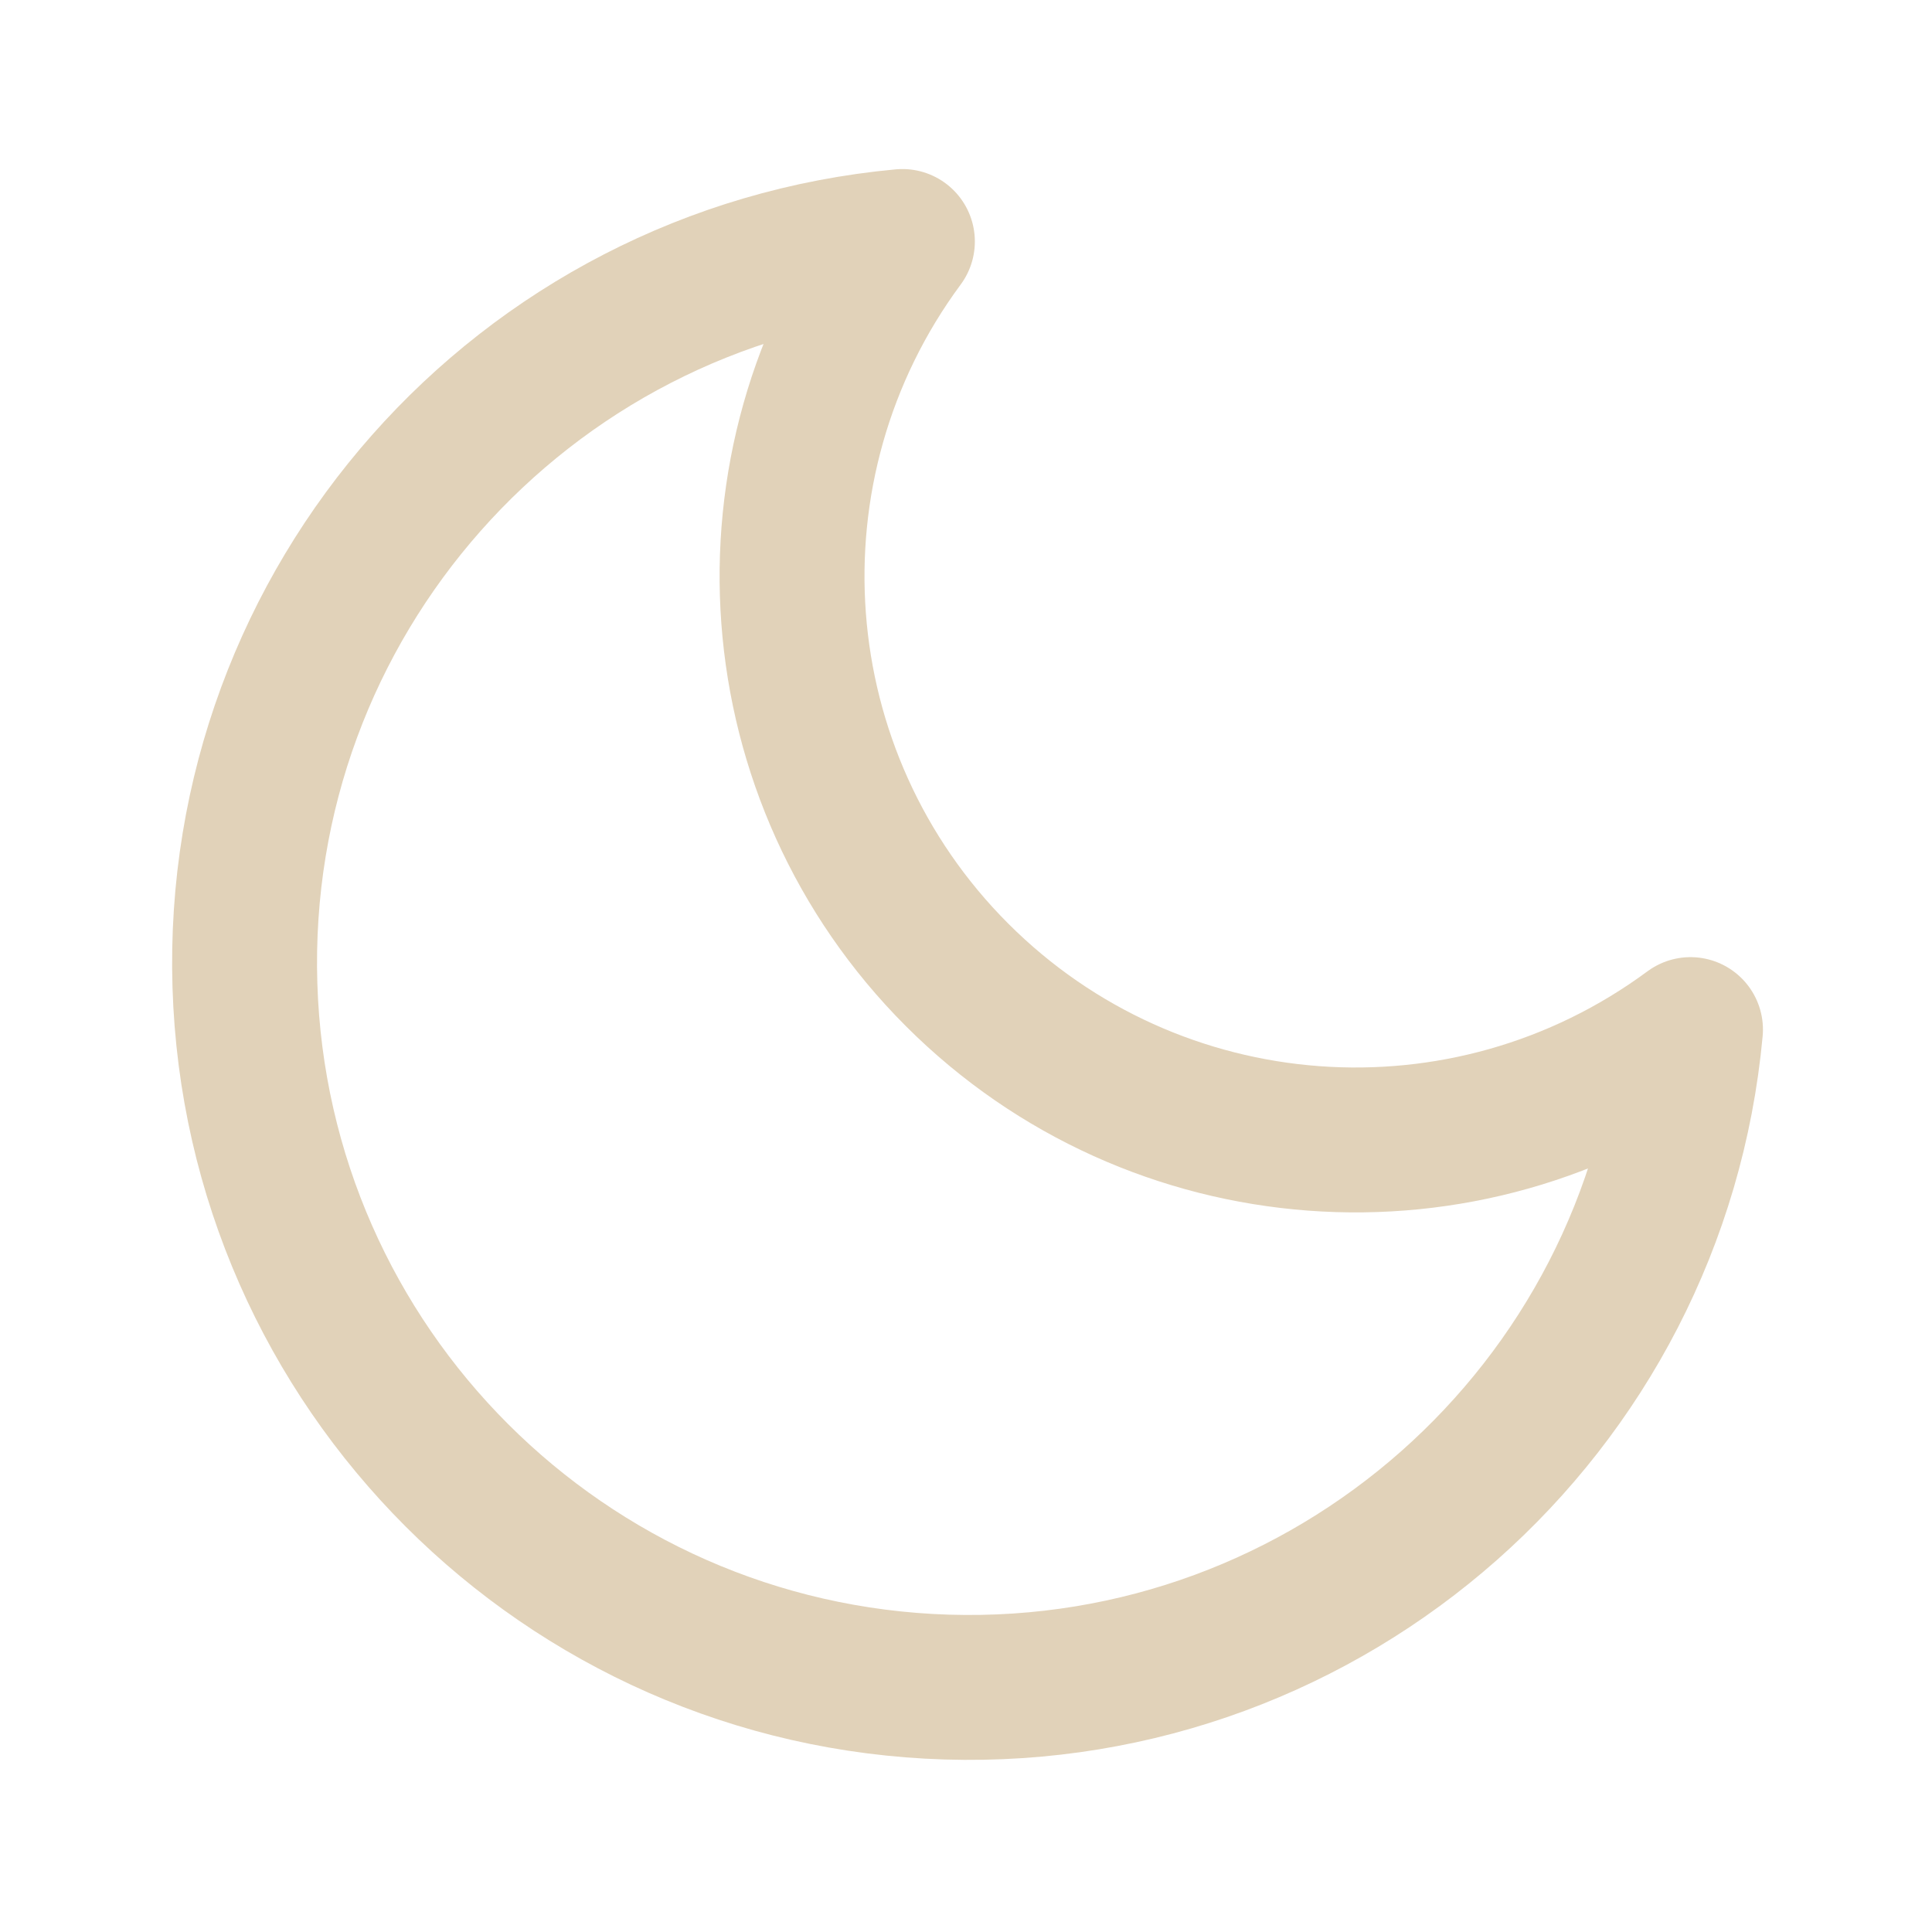
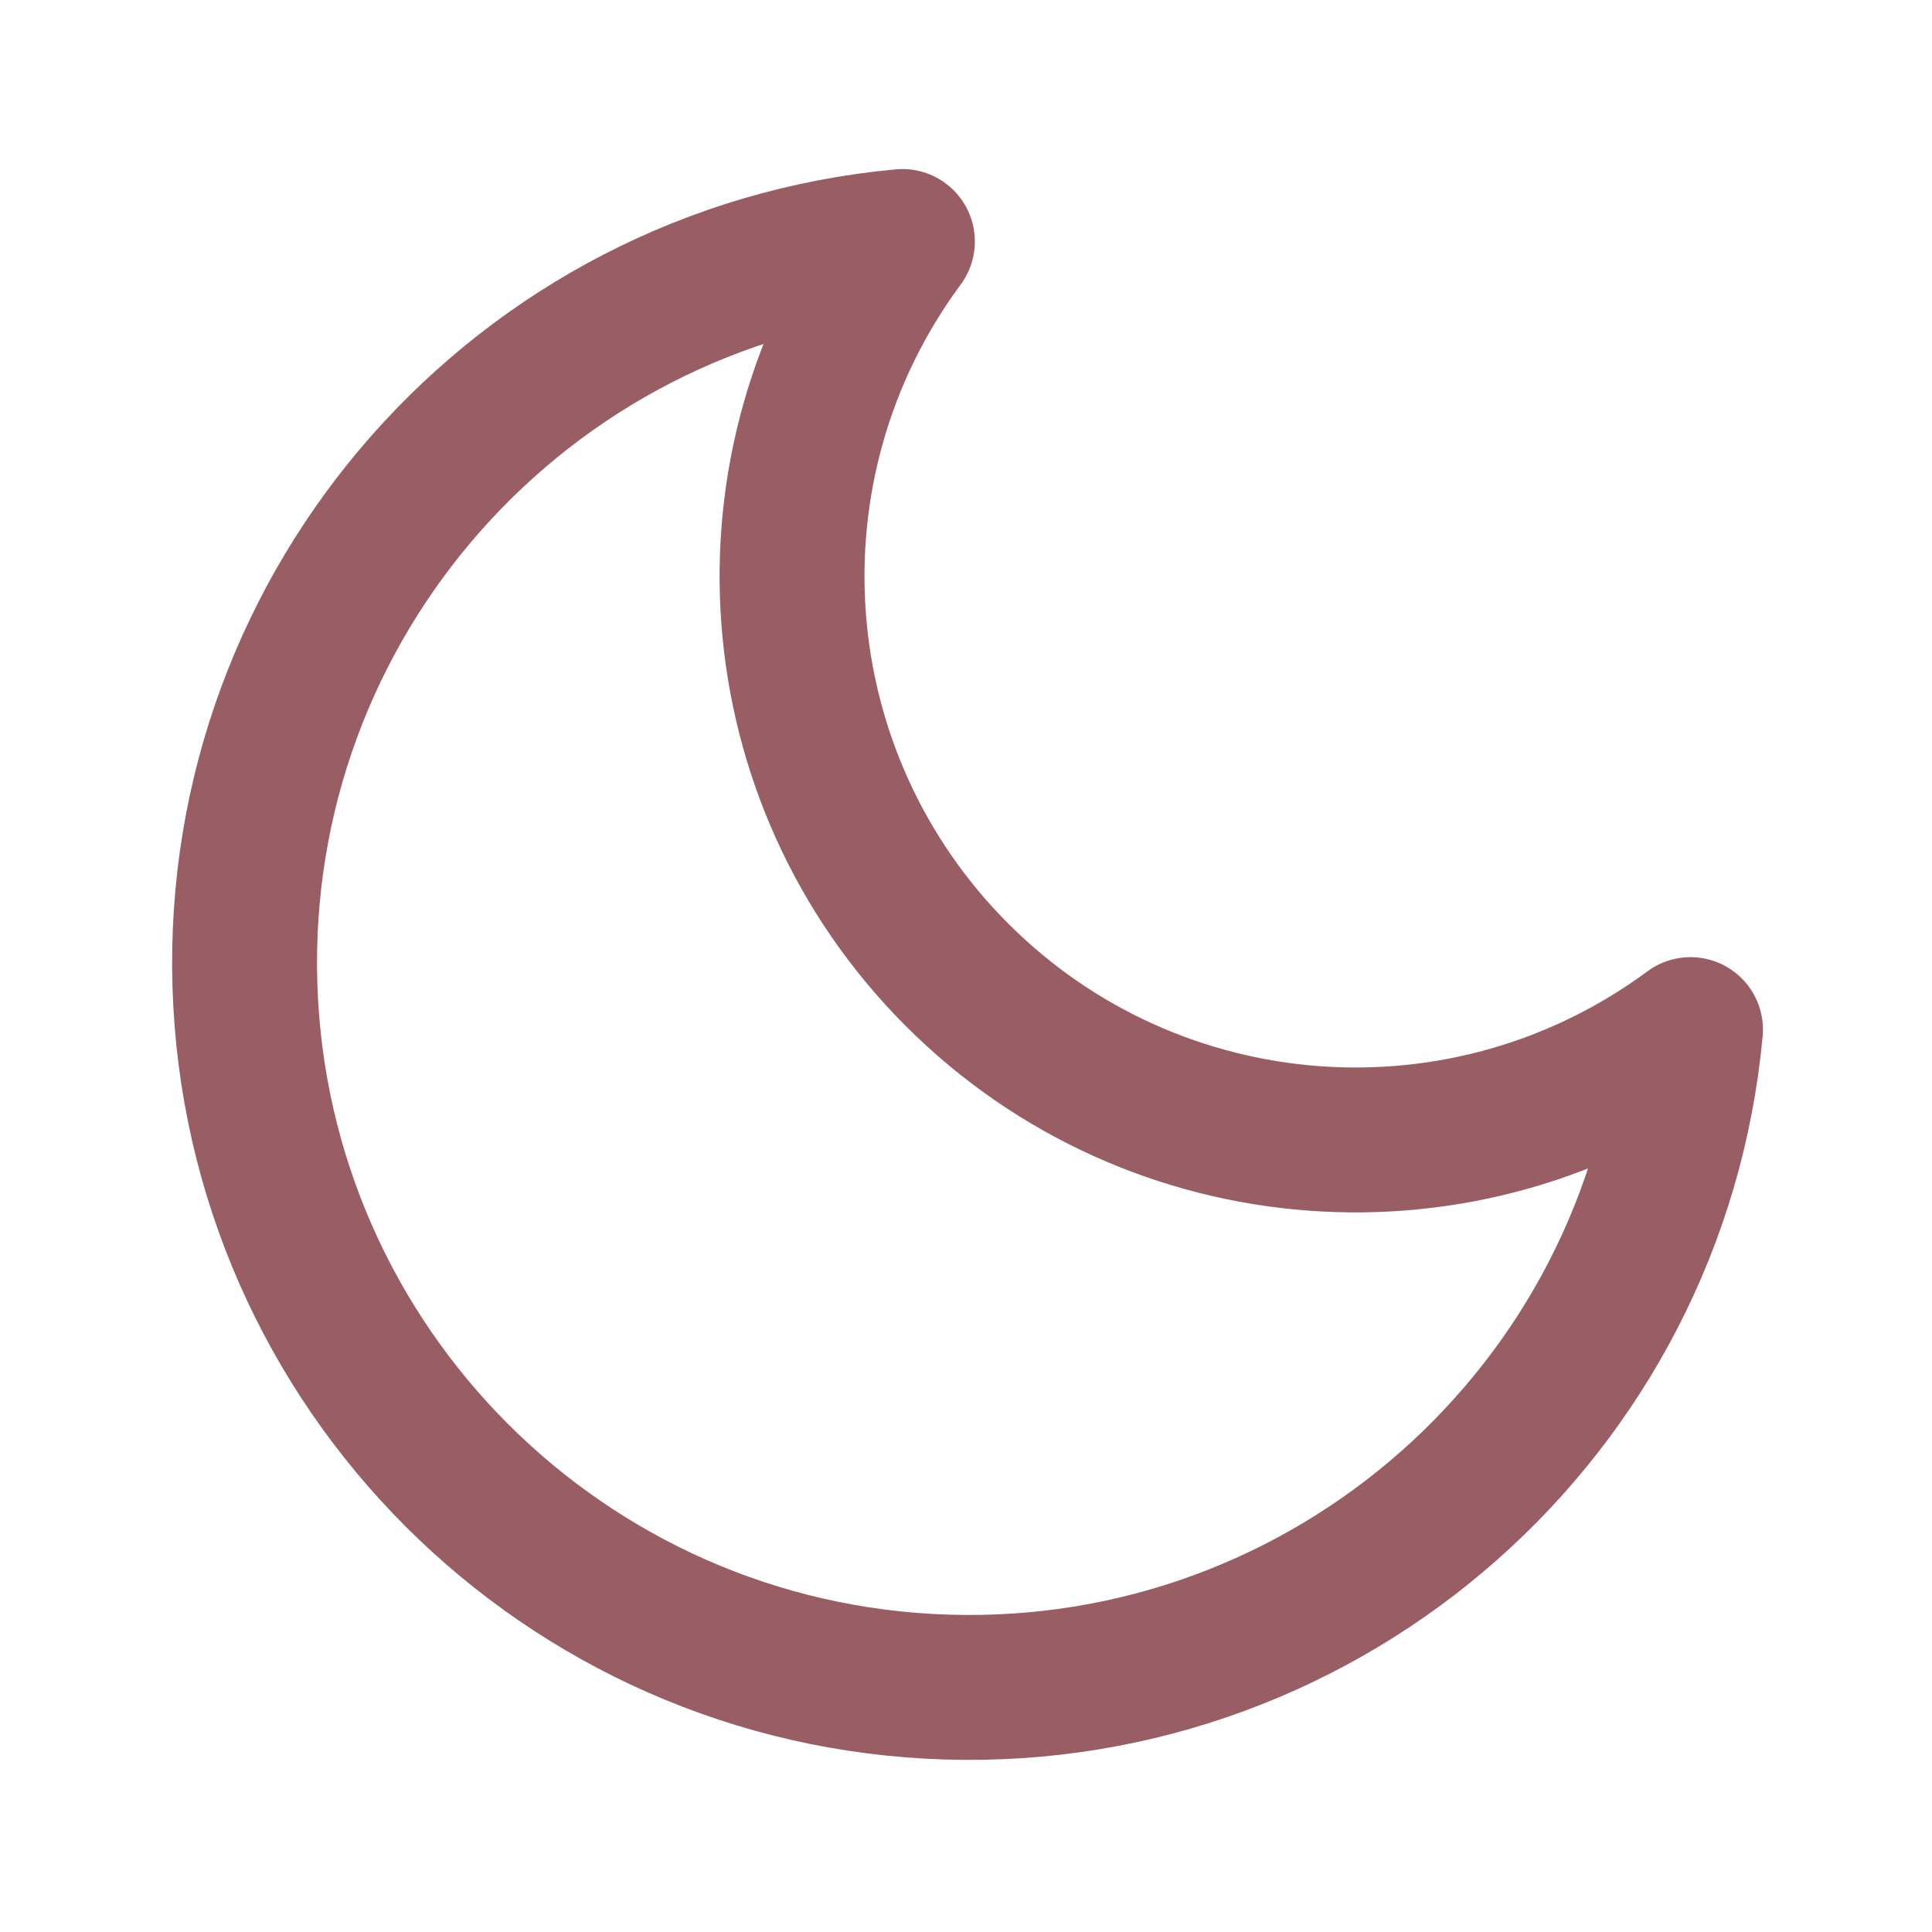
- <svg xmlns="http://www.w3.org/2000/svg" viewBox="0 0 24 24" fill="none" stroke="#E1D2B9" stroke-width="1.8" stroke-linecap="round" stroke-linejoin="round">
+ <svg xmlns="http://www.w3.org/2000/svg" viewBox="0 0 24 24" fill="none" stroke="#995D64" stroke-width="1.8" stroke-linecap="round" stroke-linejoin="round">
  <path d="M21 12.79A9 9 0 1 1 11.21 3 7 7 0 0 0 21 12.79z" />
</svg>
